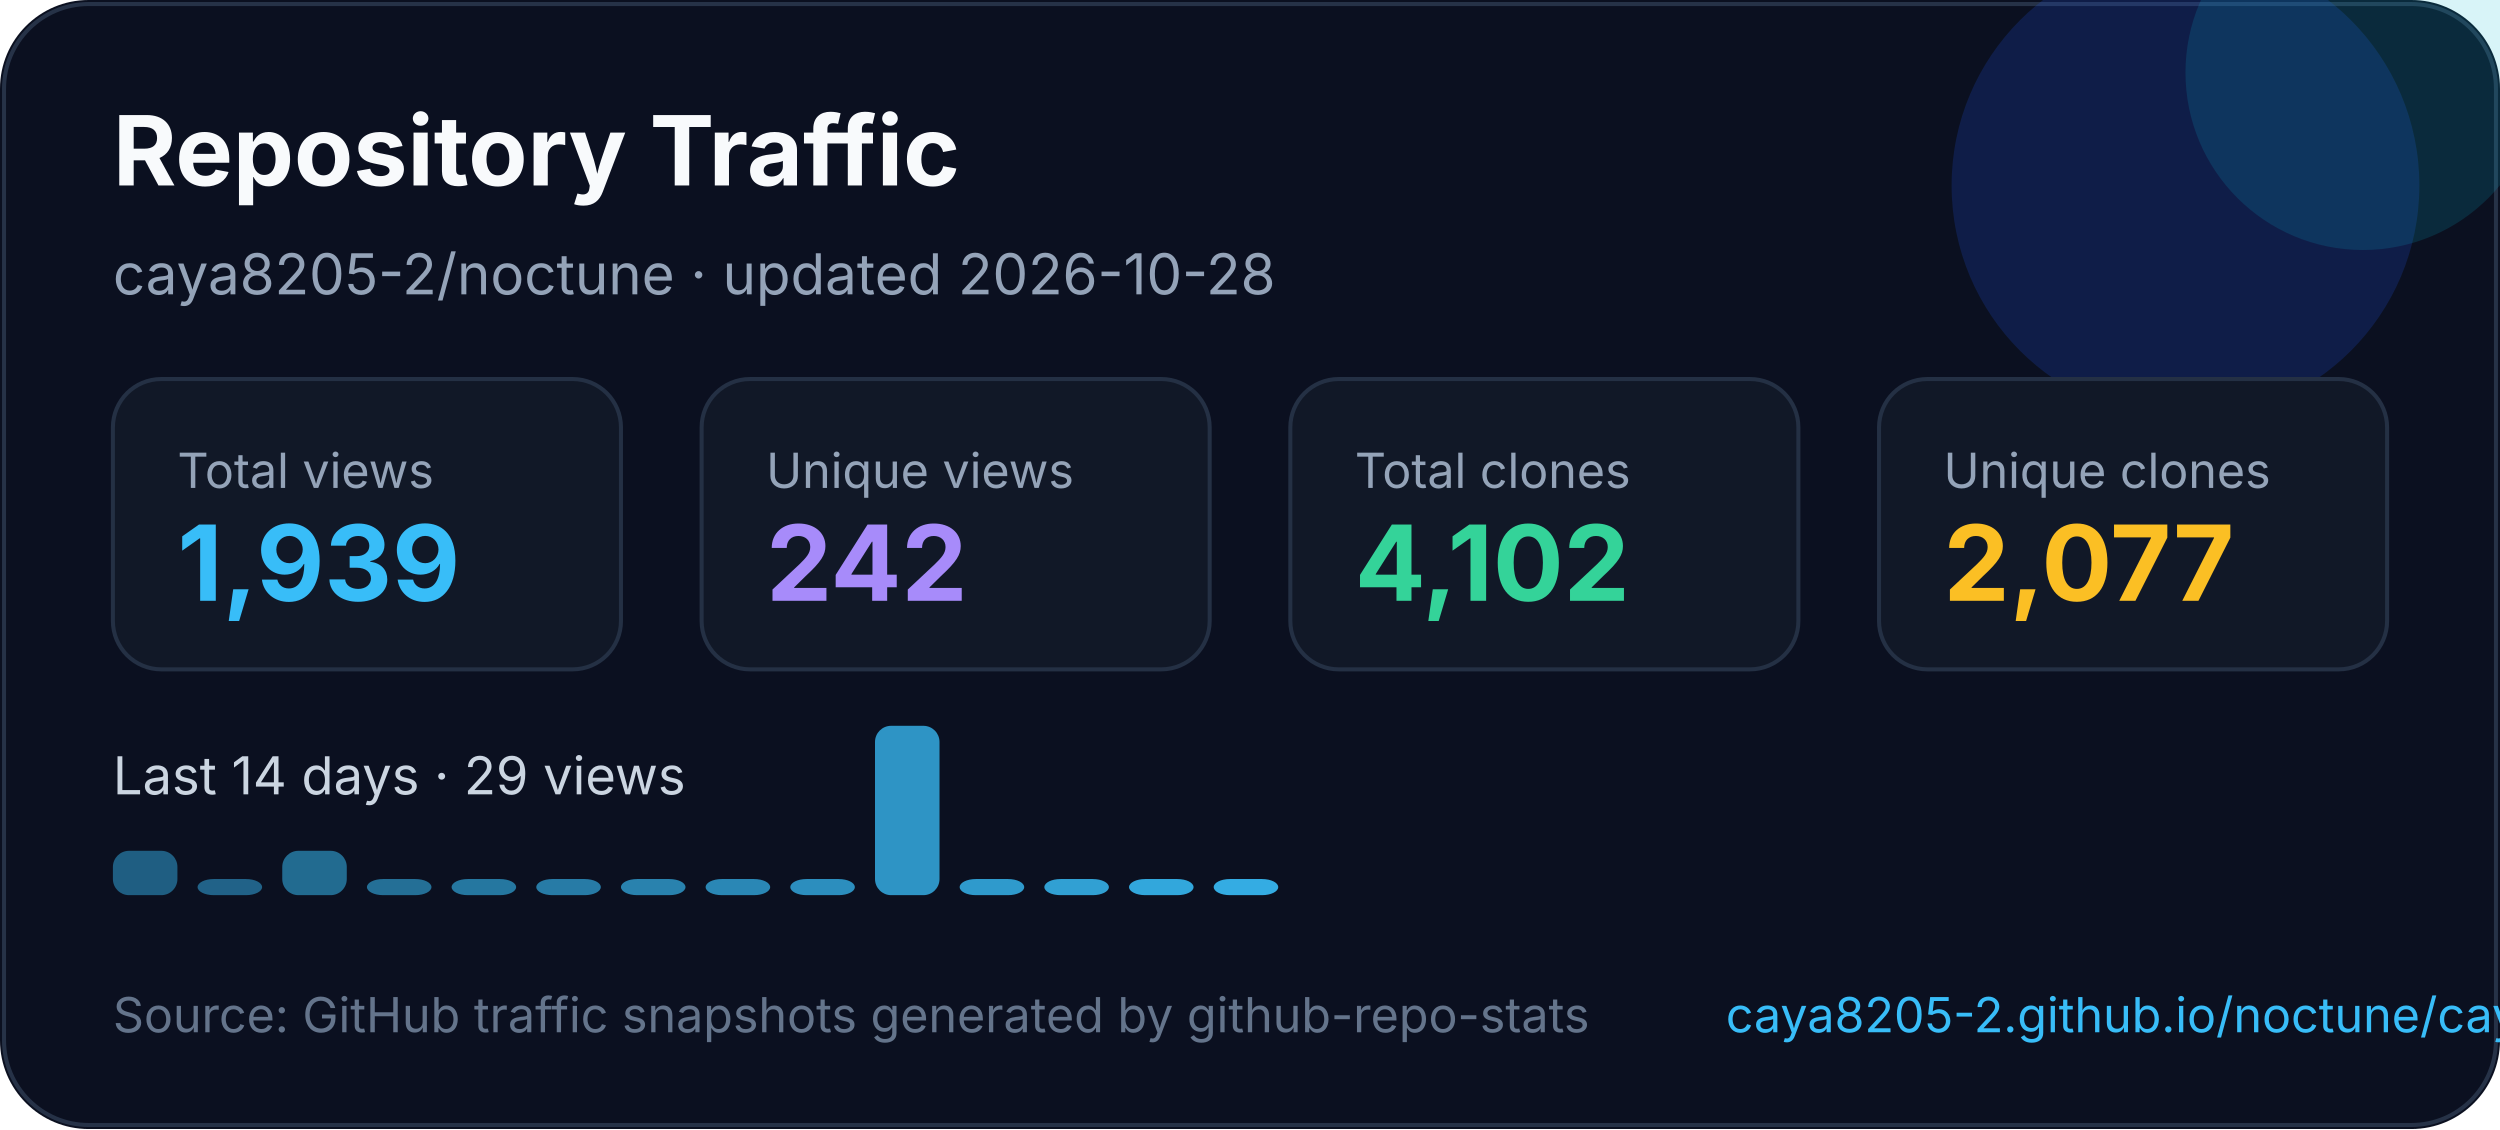
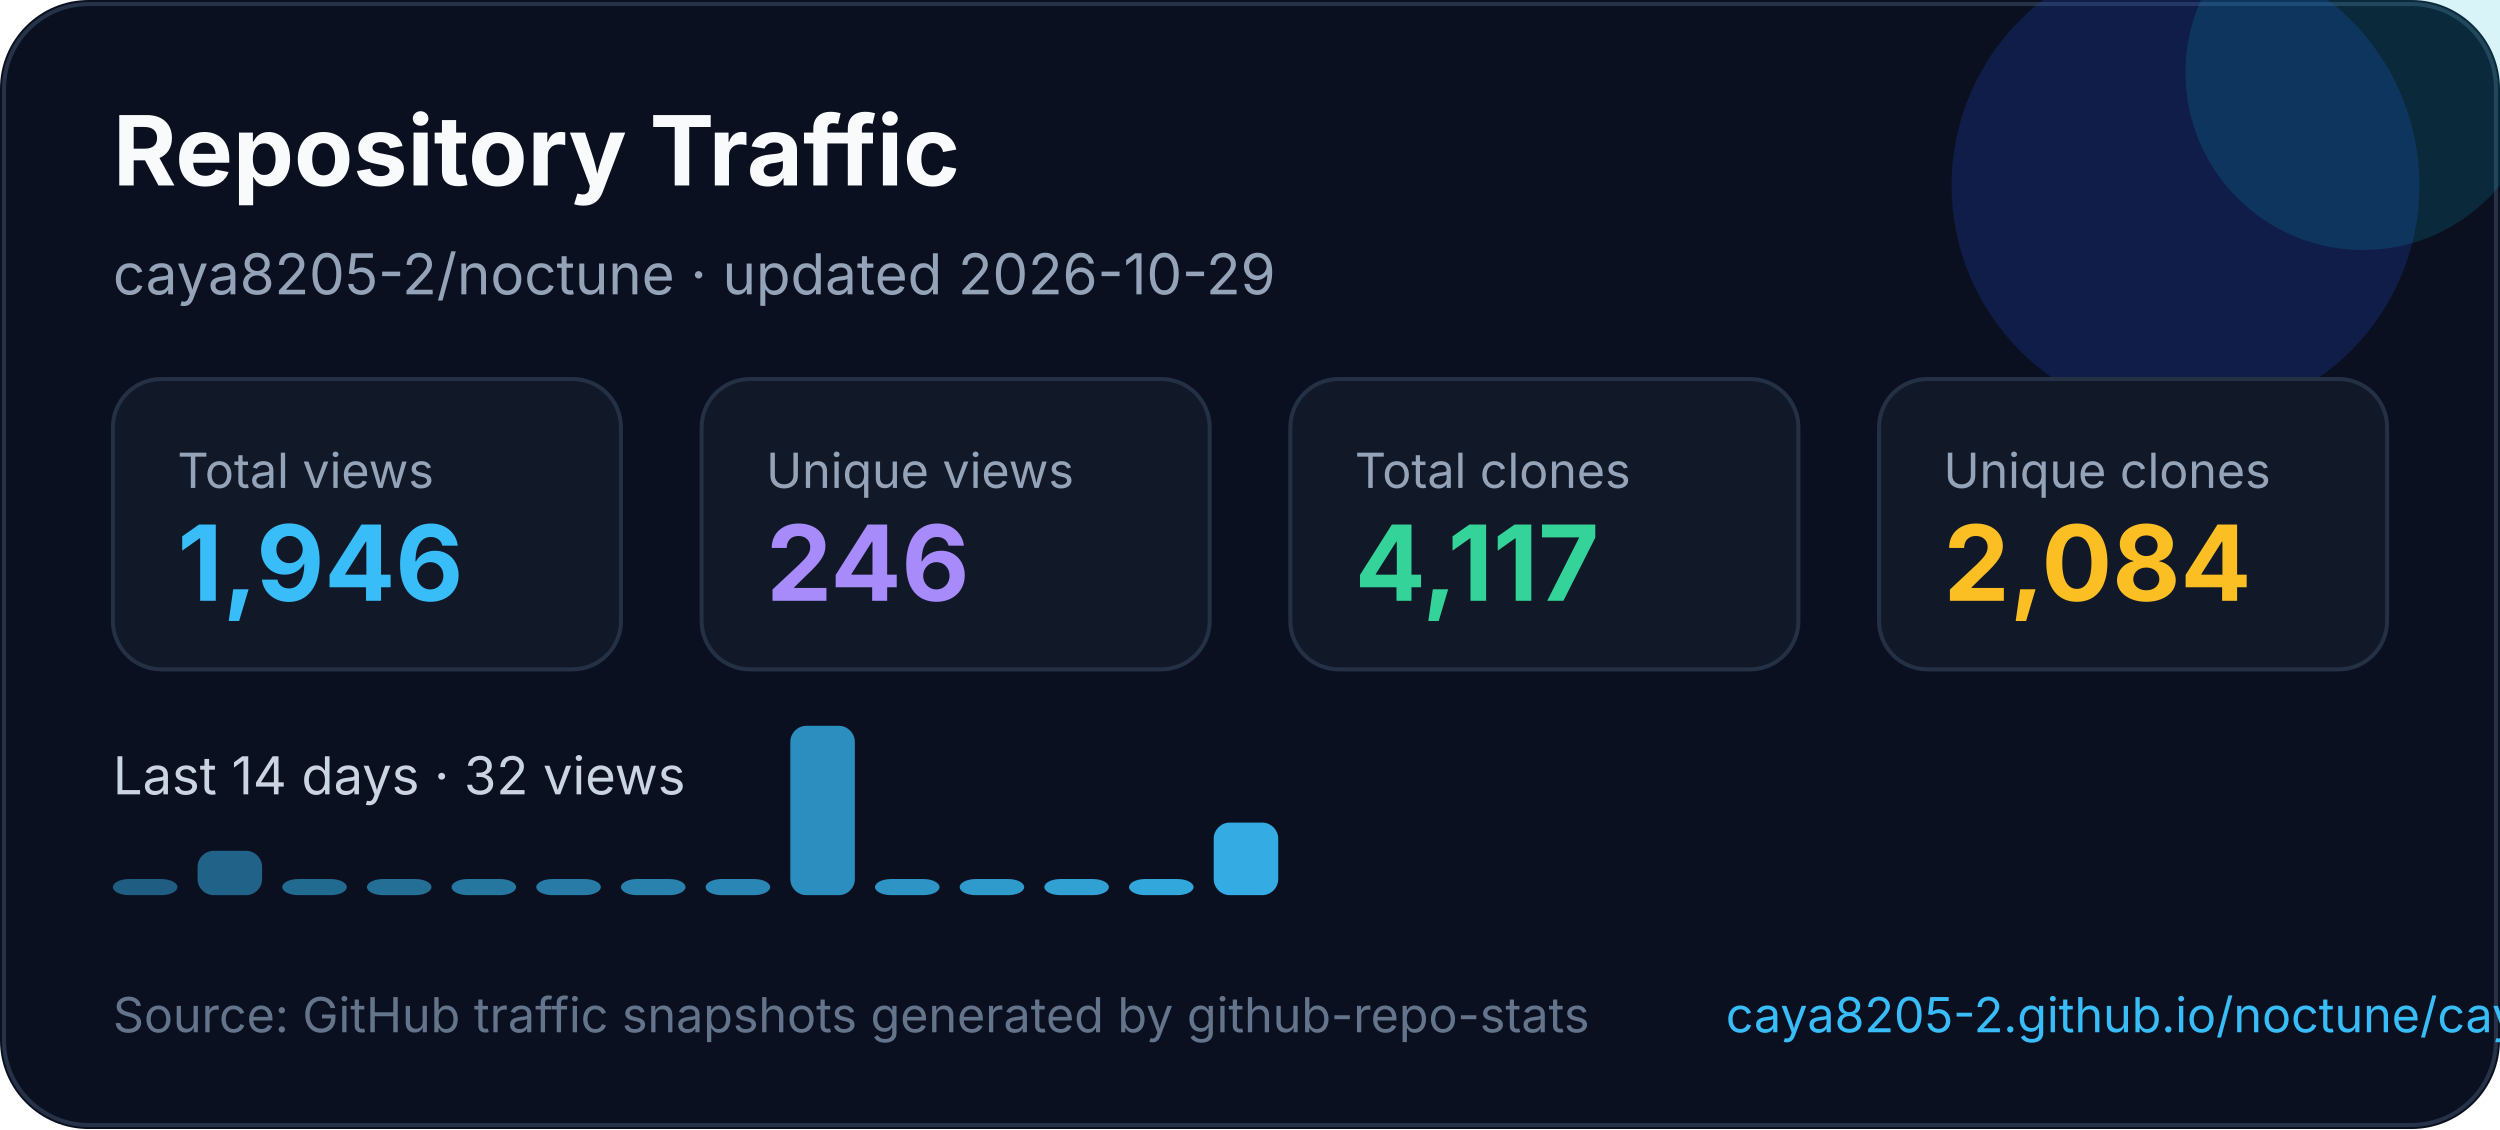
<svg xmlns="http://www.w3.org/2000/svg" width="620" height="280" viewBox="0 0 620 280" fill="none" role="img" aria-labelledby="title desc">
  <style>
    text { font-family: Inter, Segoe UI, Arial, sans-serif; }
  </style>
  <rect width="620" height="280" rx="22" fill="#0B1020" />
  <rect x="1" y="1" width="618" height="278" rx="21" stroke="#263247" />
  <circle cx="542" cy="46" r="58" fill="#1D4ED8" opacity="0.22" />
  <circle cx="586" cy="18" r="44" fill="#06B6D4" opacity="0.16" />
  <text x="28" y="46" fill="#F8FAFC" font-size="24" font-weight="700">Repository Traffic</text>
-   <text x="28" y="73" fill="#94A3B8" font-size="14">caya8205-2/noctune · updated 2026-10-28</text>
+   <text x="28" y="73" fill="#94A3B8" font-size="14">caya8205-2/noctune · updated 2026-10-29</text>
  <g transform="translate(28 94)">
    <rect width="126" height="72" rx="12" fill="#111827" stroke="#243044" />
    <text x="16" y="27" fill="#94a3b8" font-size="12">Total views</text>
-     <text x="16" y="55" fill="#38BDF8" font-size="26" font-weight="700">1,939</text>
+     <text x="16" y="55" fill="#38BDF8" font-size="26" font-weight="700">1,946</text>
  </g>
  <g transform="translate(174 94)">
    <rect width="126" height="72" rx="12" fill="#111827" stroke="#243044" />
    <text x="16" y="27" fill="#94a3b8" font-size="12">Unique views</text>
-     <text x="16" y="55" fill="#A78BFA" font-size="26" font-weight="700">242</text>
+     <text x="16" y="55" fill="#A78BFA" font-size="26" font-weight="700">246</text>
  </g>
  <g transform="translate(320 94)">
    <rect width="126" height="72" rx="12" fill="#111827" stroke="#243044" />
    <text x="16" y="27" fill="#94a3b8" font-size="12">Total clones</text>
-     <text x="16" y="55" fill="#34D399" font-size="26" font-weight="700">4,102</text>
+     <text x="16" y="55" fill="#34D399" font-size="26" font-weight="700">4,117</text>
  </g>
  <g transform="translate(466 94)">
    <rect width="126" height="72" rx="12" fill="#111827" stroke="#243044" />
    <text x="16" y="27" fill="#94a3b8" font-size="12">Unique clones</text>
-     <text x="16" y="55" fill="#FBBF24" font-size="26" font-weight="700">2,077</text>
+     <text x="16" y="55" fill="#FBBF24" font-size="26" font-weight="700">2,084</text>
  </g>
  <g transform="translate(0 0)">
-     <text x="28" y="197" fill="#CBD5E1" font-size="13">Last 14 days · 29 views</text>
-     <rect x="28" y="211" width="16" height="11" rx="4" fill="#38bdf8" opacity="0.45" />
-     <rect x="49" y="218" width="16" height="4" rx="4" fill="#38bdf8" opacity="0.48" />
-     <rect x="70" y="211" width="16" height="11" rx="4" fill="#38bdf8" opacity="0.52" />
+     <text x="28" y="197" fill="#CBD5E1" font-size="13">Last 14 days · 32 views</text>
+     <rect x="28" y="218" width="16" height="4" rx="4" fill="#38bdf8" opacity="0.45" />
+     <rect x="49" y="211" width="16" height="11" rx="4" fill="#38bdf8" opacity="0.48" />
+     <rect x="70" y="218" width="16" height="4" rx="4" fill="#38bdf8" opacity="0.52" />
    <rect x="91" y="218" width="16" height="4" rx="4" fill="#38bdf8" opacity="0.55" />
    <rect x="112" y="218" width="16" height="4" rx="4" fill="#38bdf8" opacity="0.59" />
    <rect x="133" y="218" width="16" height="4" rx="4" fill="#38bdf8" opacity="0.62" />
    <rect x="154" y="218" width="16" height="4" rx="4" fill="#38bdf8" opacity="0.66" />
    <rect x="175" y="218" width="16" height="4" rx="4" fill="#38bdf8" opacity="0.69" />
-     <rect x="196" y="218" width="16" height="4" rx="4" fill="#38bdf8" opacity="0.73" />
-     <rect x="217" y="180" width="16" height="42" rx="4" fill="#38bdf8" opacity="0.76" />
+     <rect x="196" y="180" width="16" height="42" rx="4" fill="#38bdf8" opacity="0.73" />
+     <rect x="217" y="218" width="16" height="4" rx="4" fill="#38bdf8" opacity="0.76" />
    <rect x="238" y="218" width="16" height="4" rx="4" fill="#38bdf8" opacity="0.80" />
    <rect x="259" y="218" width="16" height="4" rx="4" fill="#38bdf8" opacity="0.83" />
    <rect x="280" y="218" width="16" height="4" rx="4" fill="#38bdf8" opacity="0.87" />
-     <rect x="301" y="218" width="16" height="4" rx="4" fill="#38bdf8" opacity="0.90" />
+     <rect x="301" y="204" width="16" height="18" rx="4" fill="#38bdf8" opacity="0.90" />
  </g>
  <text x="28" y="256" fill="#64748B" font-size="12">Source: GitHub traffic snapshots generated by github-repo-stats</text>
  <text x="428" y="256" fill="#38BDF8" font-size="12">caya8205-2.github.io/noctune/caya8205-2/noctune/latest-report/report.html</text>
</svg>
